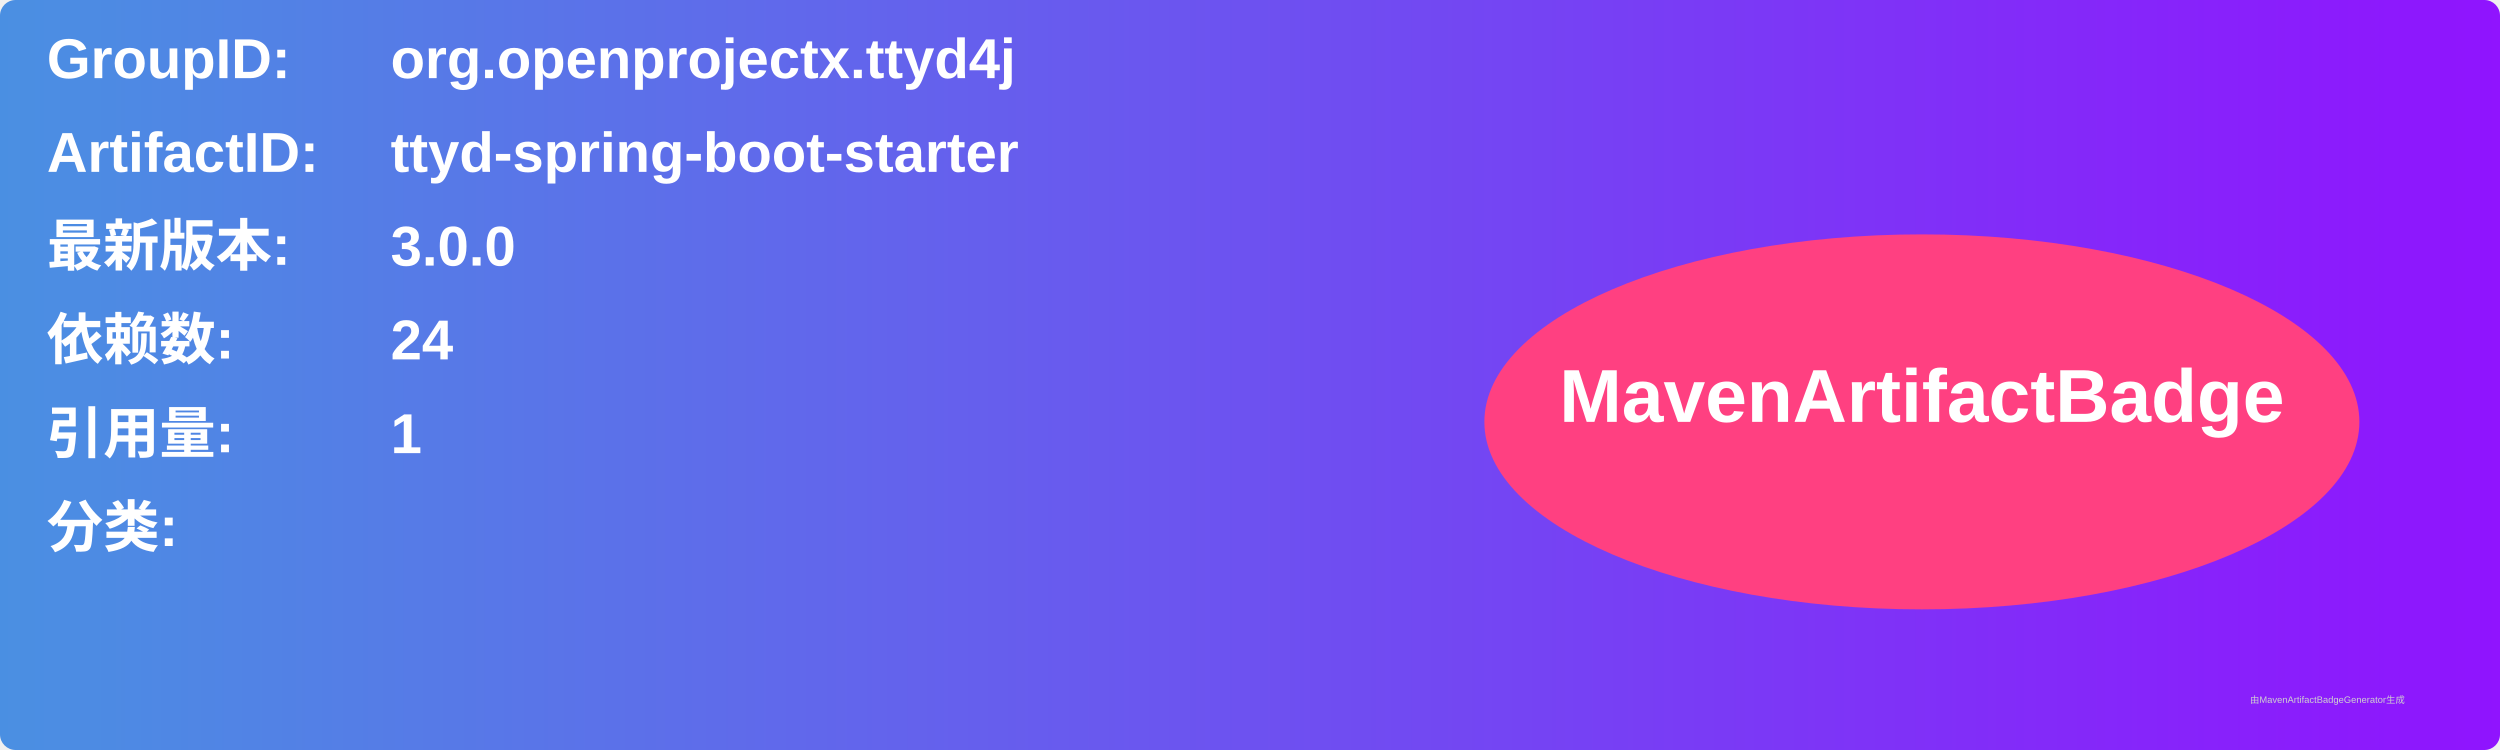
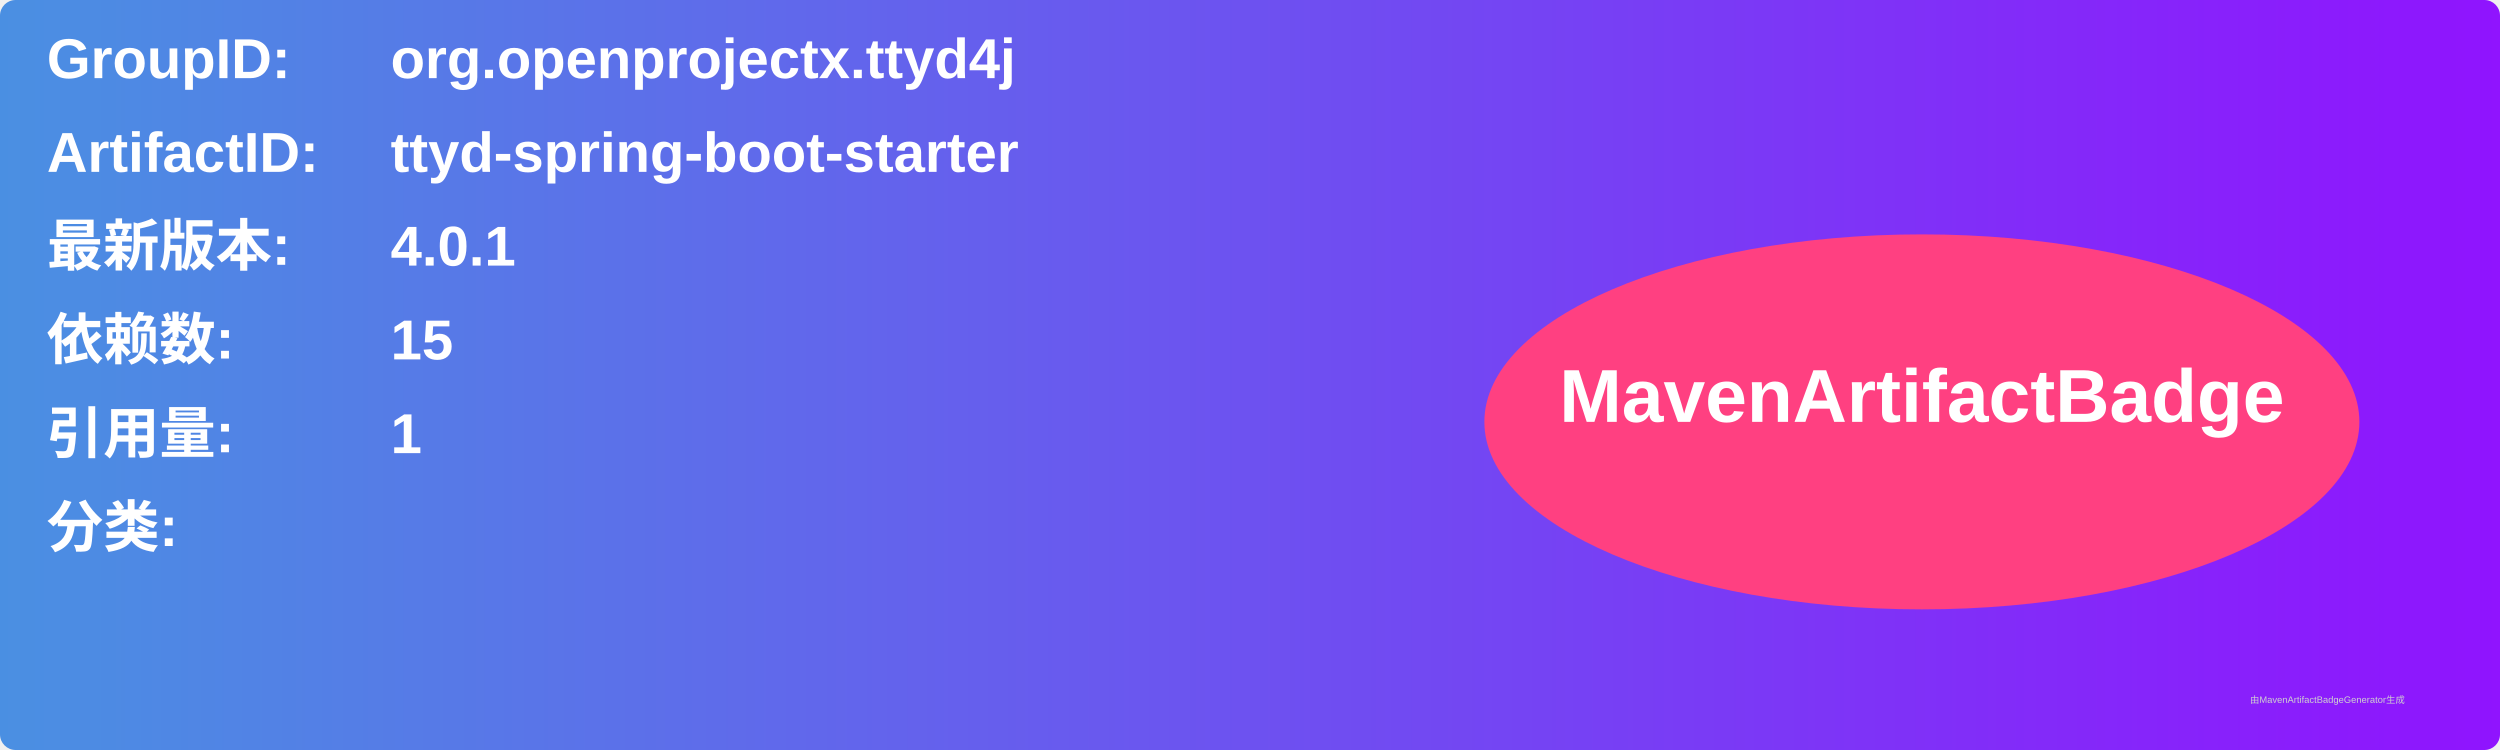
<svg xmlns="http://www.w3.org/2000/svg" width="800" height="240" viewBox="0 0 800 240">
  <linearGradient id="grad" x1="0%" y1="0%" x2="100%" y2="0%">
    <stop offset="0%" stop-color="#4a90e2" />
    <stop offset="100%" stop-color="#9013fe" />
  </linearGradient>
  <rect width="100%" height="100%" rx="5" ry="5" fill="url(#grad)" />
  <g transform="translate(15, 15)">
    <text x="0" y="10" font-family="Arial" font-size="18" fill="white" font-weight="bold" width="260">GroupID:</text>
    <text x="110" y="10" font-family="Arial" font-size="18" fill="white" font-weight="bold" width="460">org.openprojectx.ttyd4j</text>
    <text x="0" y="40" font-family="Arial" font-size="18" fill="white" font-weight="bold" width="260">ArtifactID:</text>
    <text x="110" y="40" font-family="Arial" font-size="18" fill="white" font-weight="bold" width="460">ttyd-spring-boot-starter</text>
    <text x="0" y="70" font-family="Arial" font-size="18" fill="white" font-weight="bold">最新版本:</text>
    <text x="110" y="70" font-family="Arial" font-size="18" fill="white" font-weight="bold">
-       <tspan font-weight="bold">3.0.0</tspan>
+       <tspan font-weight="bold">4.0.1</tspan>
    </text>
    <text x="0" y="100" font-family="Arial" font-size="18" fill="white" font-weight="bold">依赖数: </text>
    <text x="110" y="100" font-family="Arial" font-size="18" fill="white">
-       <tspan font-weight="bold">24</tspan>
+       <tspan font-weight="bold">15</tspan>
    </text>
    <text x="0" y="130" font-family="Arial" font-size="18" fill="white" font-weight="bold">引用量: </text>
    <text x="110" y="130" font-family="Arial" font-size="18" fill="white">
      <tspan font-weight="bold">1</tspan>
    </text>
    <text x="0" y="160" font-family="Arial" font-size="18" fill="white" font-weight="bold">分类:</text>
    <text x="10" y="190" font-family="Arial" font-size="10" fill="white">
      <tspan font-weight="bold" />
    </text>
    <ellipse cx="600" cy="120" rx="140" ry="60" fill="#ff4081" />
    <text x="600" y="120" text-anchor="middle" font-family="Arial" font-size="24" fill="white" font-weight="bold">MavenArtifactBadge</text>
  </g>
  <text x="720" y="225" font-family="Arial" font-size="3" fill="#d0d0d0">由MavenArtifactBadgeGenerator生成</text>
</svg>
